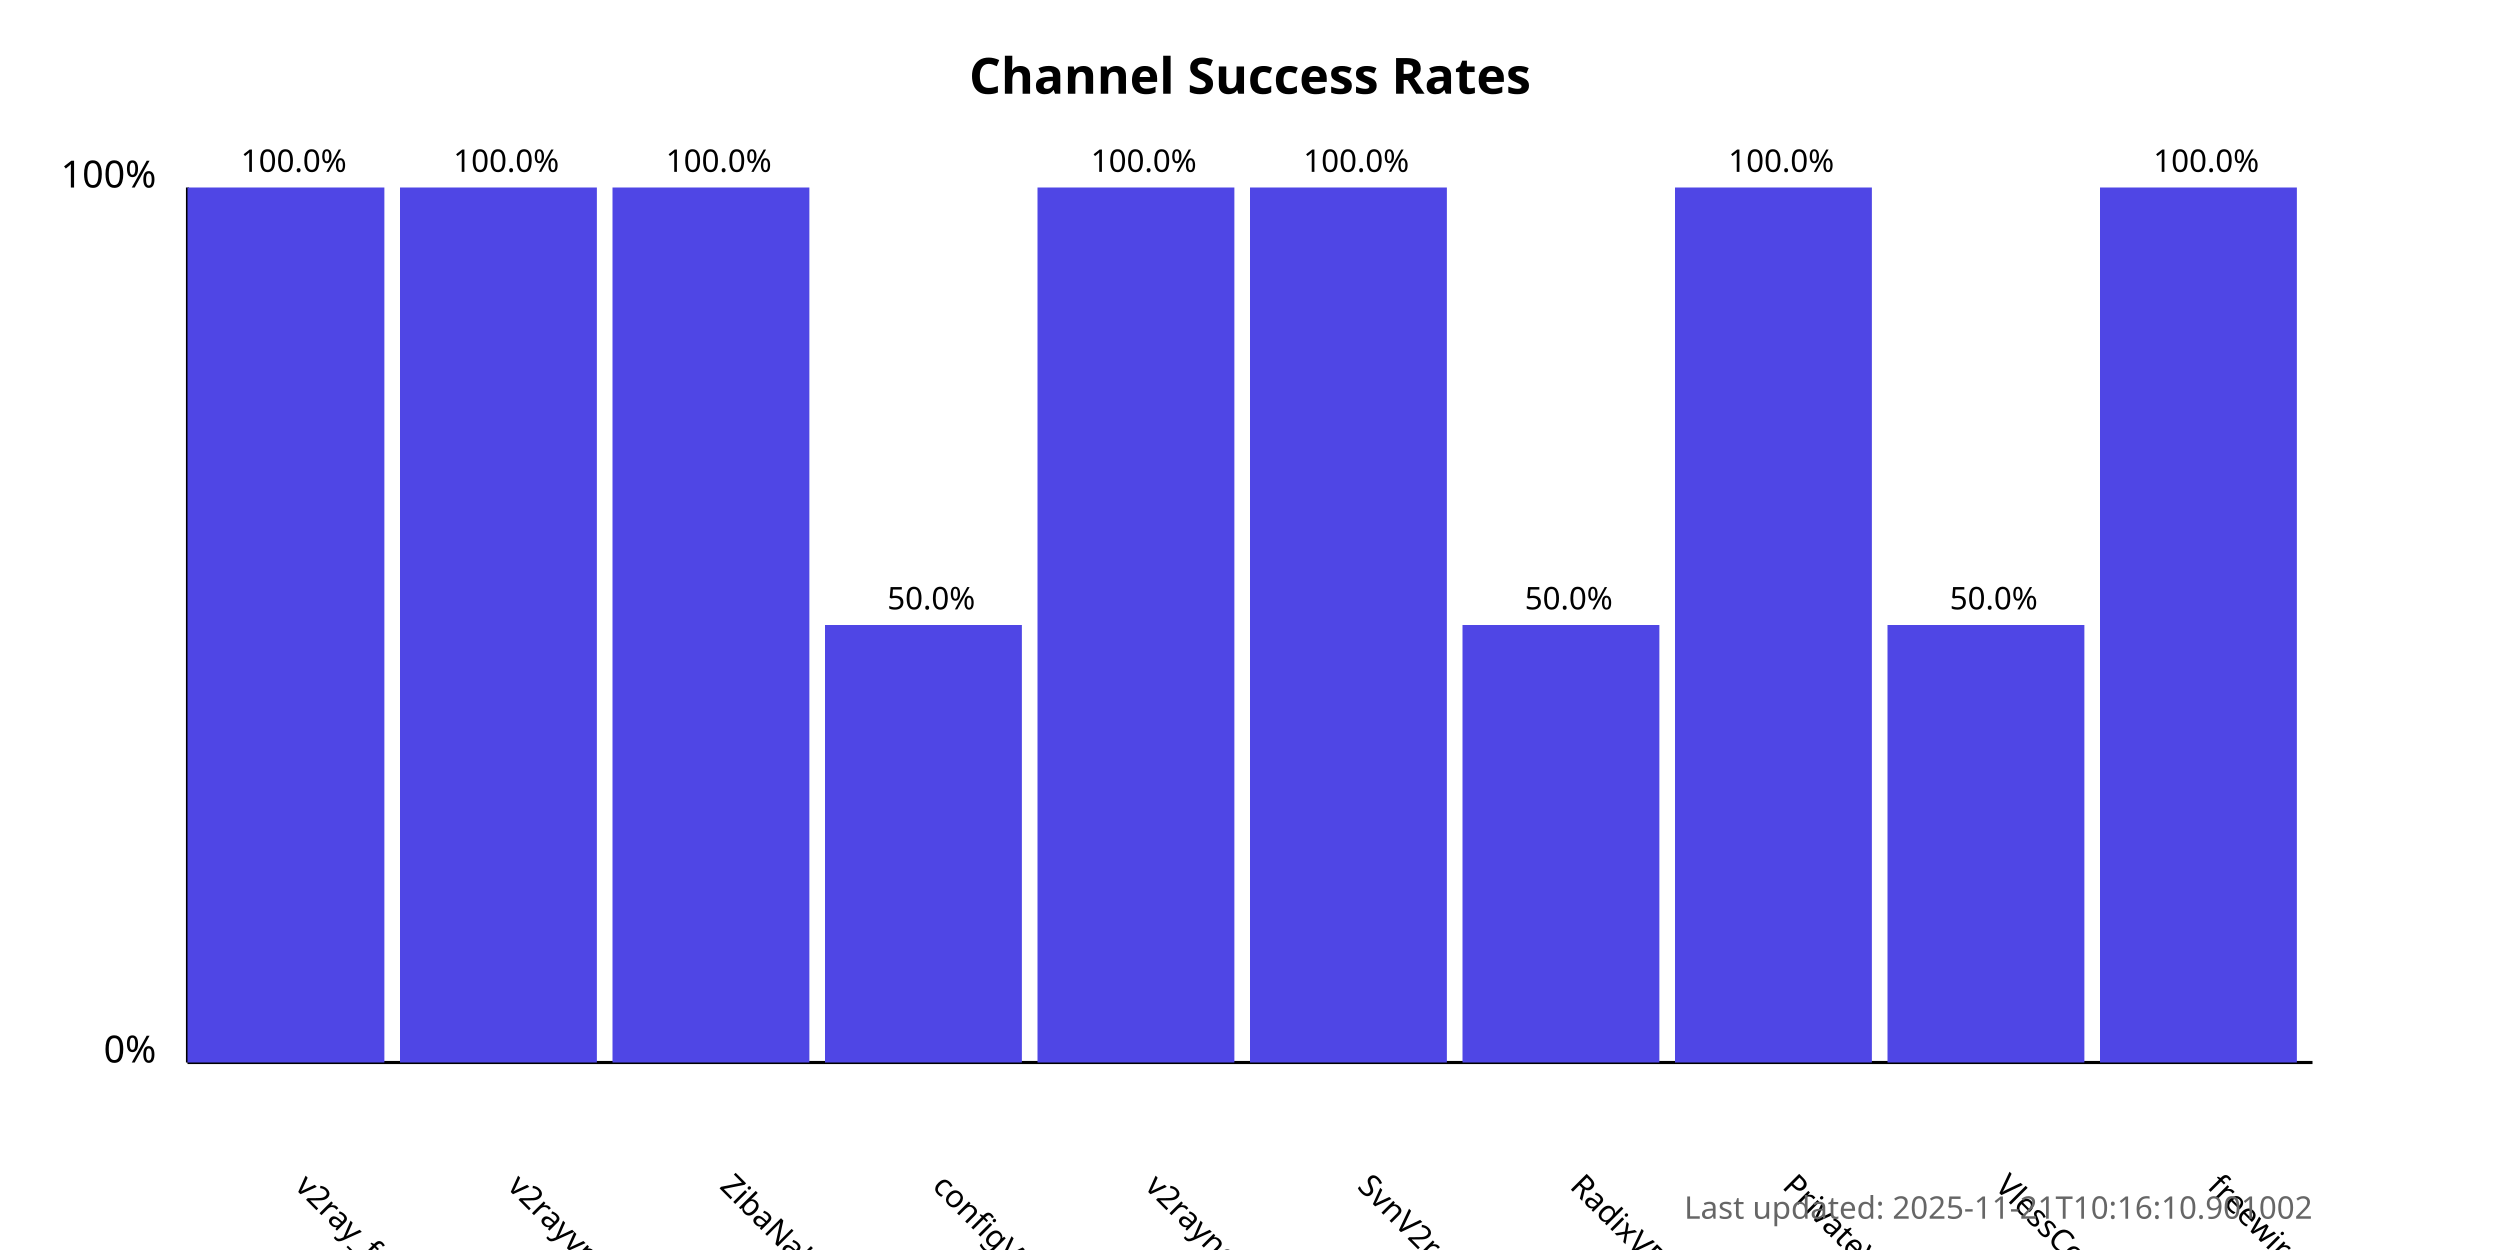
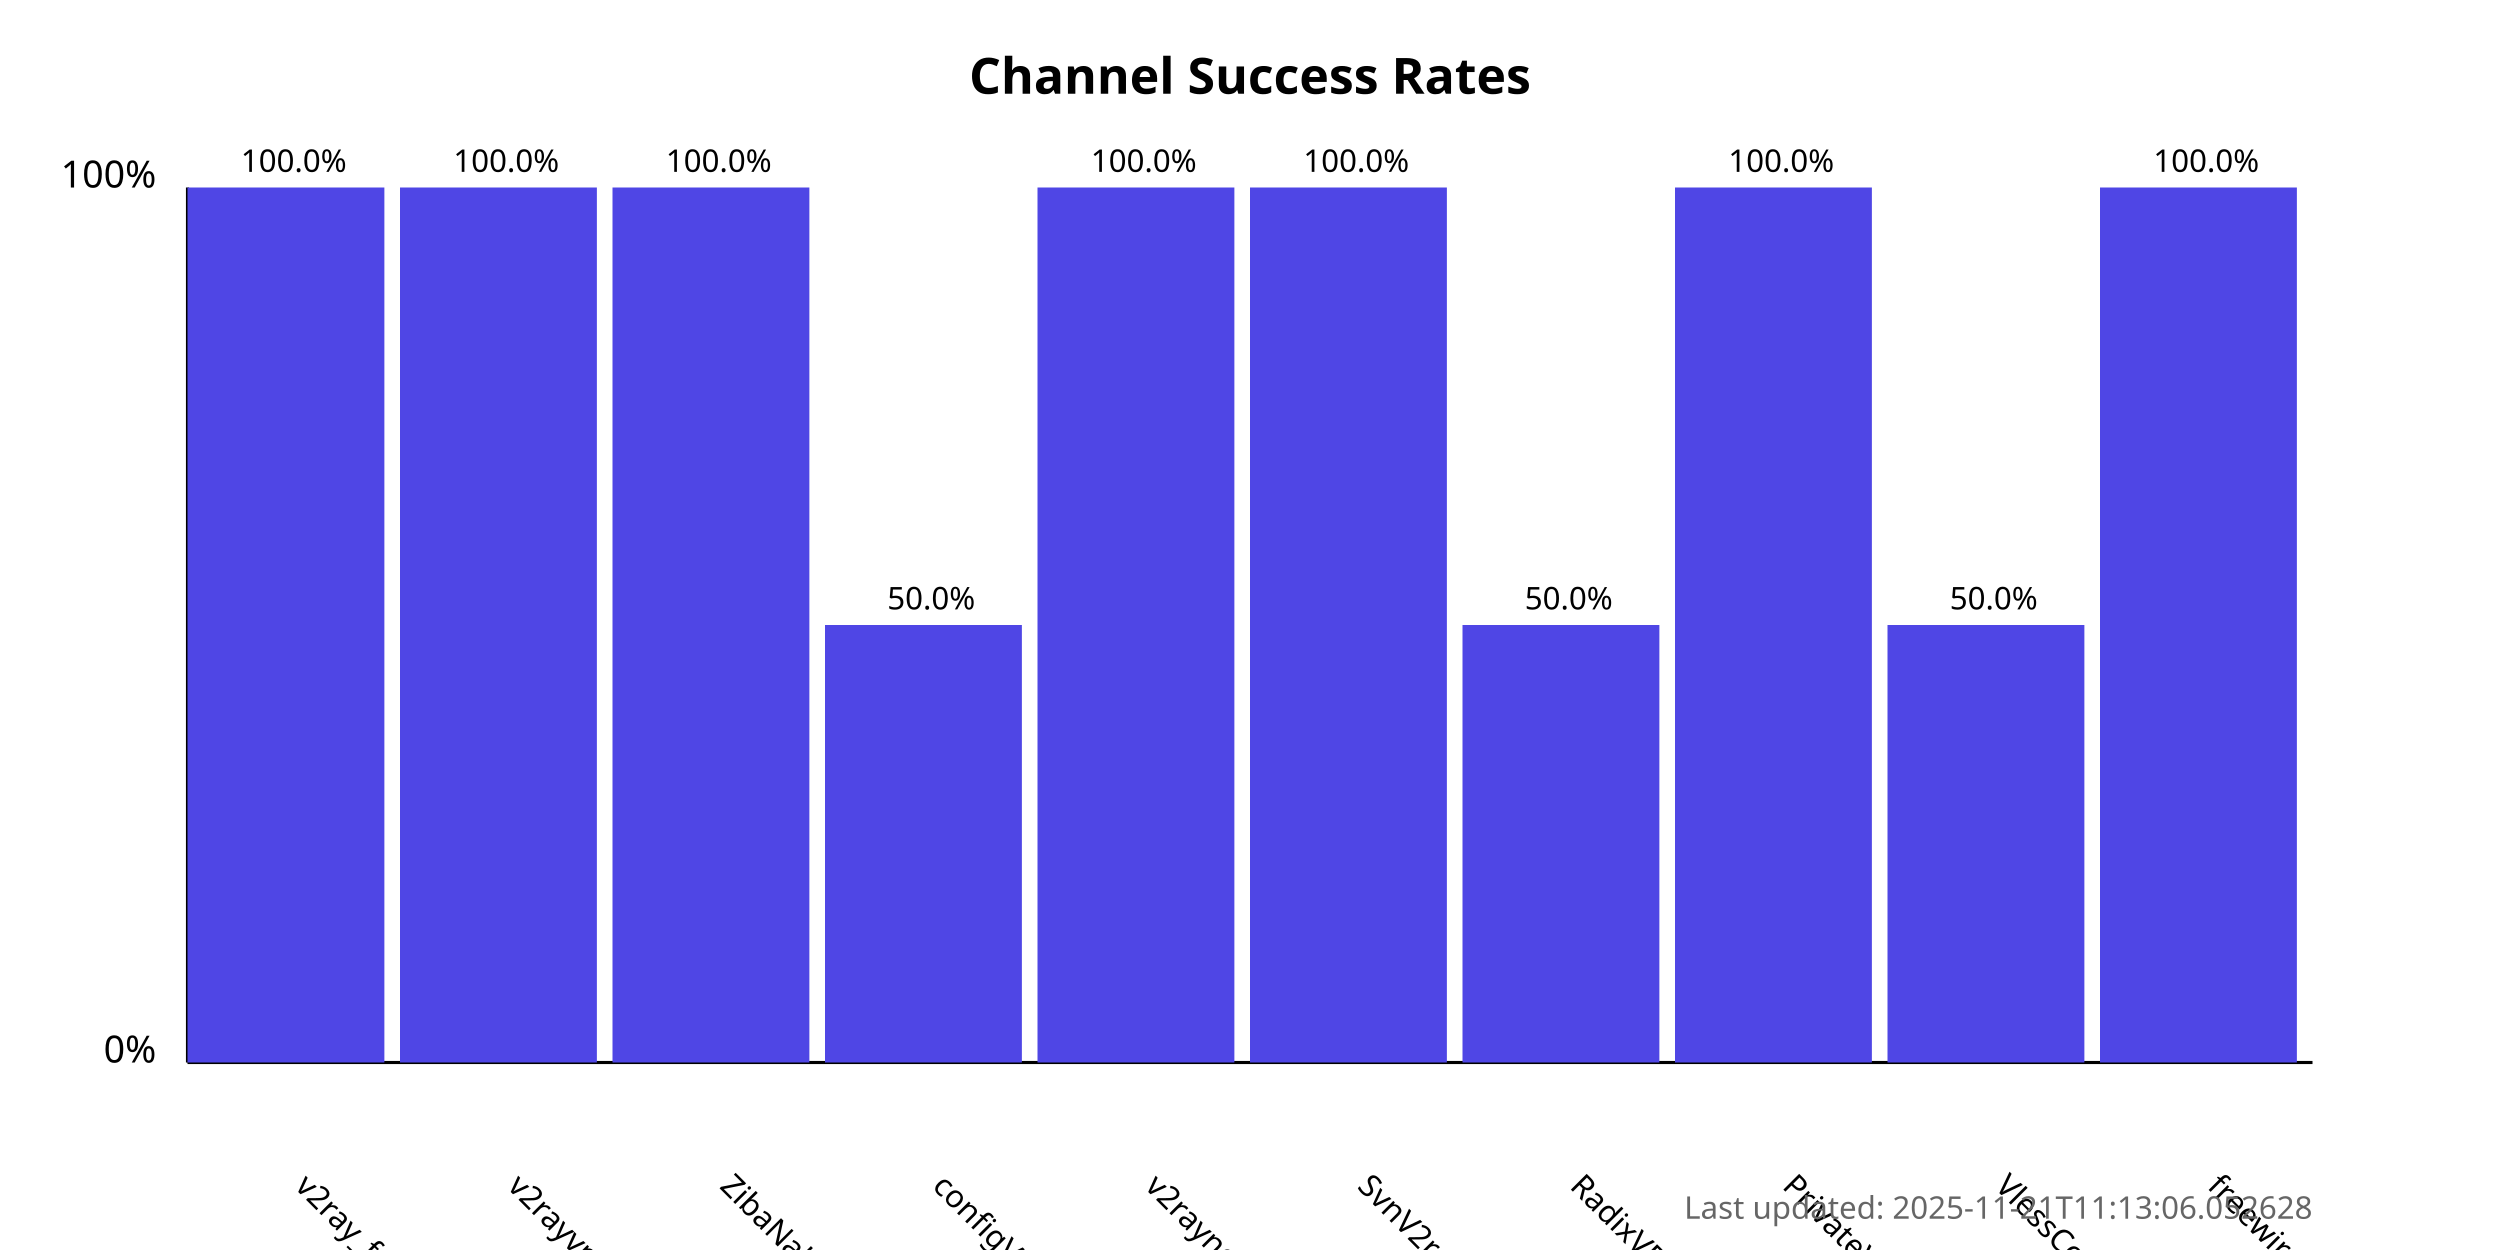
<svg xmlns="http://www.w3.org/2000/svg" width="800" height="400">
  <style>
            .chart-title { font: bold 16px sans-serif; }
            .axis-label { font: 12px sans-serif; }
            .tick-label { font: 10px sans-serif; }
            .bar { fill: #4f46e5; }
            .bar:hover { fill: #6366f1; }
            .timestamp { font: 10px sans-serif; fill: #666; }
        </style>
  <text x="400.0" y="30" text-anchor="middle" class="chart-title">
            Channel Success Rates
        </text>
  <line x1="60" y1="340" x2="60" y2="60" stroke="black" stroke-width="1" />
  <line x1="60" y1="340" x2="740" y2="340" stroke="black" stroke-width="1" />
  <text x="50" y="340" text-anchor="end" class="axis-label">0%</text>
  <text x="50" y="60" text-anchor="end" class="axis-label">100%</text>
  <g>
    <rect x="60" y="60.0" width="63.0" height="280.0" class="bar" />
    <text x="94.0" y="380" transform="rotate(45, 94.0, 380)" text-anchor="start" class="tick-label">
                v2ray_free_conf
            </text>
    <text x="94.0" y="55.0" text-anchor="middle" class="tick-label">
                100.0%
            </text>
  </g>
  <g>
    <rect x="128.0" y="60.0" width="63.0" height="280.0" class="bar" />
    <text x="162.0" y="380" transform="rotate(45, 162.0, 380)" text-anchor="start" class="tick-label">
                v2rayvpno
            </text>
    <text x="162.0" y="55.0" text-anchor="middle" class="tick-label">
                100.0%
            </text>
  </g>
  <g>
    <rect x="196.0" y="60.0" width="63.0" height="280.0" class="bar" />
    <text x="230.0" y="380" transform="rotate(45, 230.0, 380)" text-anchor="start" class="tick-label">
                ZibaNabz
            </text>
    <text x="230.0" y="55.0" text-anchor="middle" class="tick-label">
                100.0%
            </text>
  </g>
  <g>
    <rect x="264.0" y="200.0" width="63.0" height="140.0" class="bar" />
    <text x="298.0" y="380" transform="rotate(45, 298.0, 380)" text-anchor="start" class="tick-label">
                configV2rayForFree
            </text>
    <text x="298.0" y="195.0" text-anchor="middle" class="tick-label">
                50.0%
            </text>
  </g>
  <g>
    <rect x="332.0" y="60.0" width="63.0" height="280.0" class="bar" />
    <text x="366.0" y="380" transform="rotate(45, 366.0, 380)" text-anchor="start" class="tick-label">
                v2rayngvpn
            </text>
    <text x="366.0" y="55.0" text-anchor="middle" class="tick-label">
                100.0%
            </text>
  </g>
  <g>
    <rect x="400.0" y="60.0" width="63.0" height="280.0" class="bar" />
    <text x="434.0" y="380" transform="rotate(45, 434.0, 380)" text-anchor="start" class="tick-label">
                SvnV2ray
            </text>
    <text x="434.0" y="55.0" text-anchor="middle" class="tick-label">
                100.0%
            </text>
  </g>
  <g>
    <rect x="468.0" y="200.0" width="63.0" height="140.0" class="bar" />
    <text x="502.0" y="380" transform="rotate(45, 502.0, 380)" text-anchor="start" class="tick-label">
                RadixVPN
            </text>
    <text x="502.0" y="195.0" text-anchor="middle" class="tick-label">
                50.0%
            </text>
  </g>
  <g>
    <rect x="536.0" y="60.0" width="63.0" height="280.0" class="bar" />
    <text x="570.0" y="380" transform="rotate(45, 570.0, 380)" text-anchor="start" class="tick-label">
                PrivateVPNs
            </text>
    <text x="570.0" y="55.0" text-anchor="middle" class="tick-label">
                100.0%
            </text>
  </g>
  <g>
    <rect x="604.0" y="200.0" width="63.0" height="140.0" class="bar" />
    <text x="638.0" y="380" transform="rotate(45, 638.0, 380)" text-anchor="start" class="tick-label">
                VlessConfig
            </text>
    <text x="638.0" y="195.0" text-anchor="middle" class="tick-label">
                50.0%
            </text>
  </g>
  <g>
    <rect x="672.0" y="60.0" width="63.0" height="280.0" class="bar" />
    <text x="706.0" y="380" transform="rotate(45, 706.0, 380)" text-anchor="start" class="tick-label">
                freewireguard
            </text>
    <text x="706.0" y="55.0" text-anchor="middle" class="tick-label">
                100.0%
            </text>
  </g>
  <text x="740" y="390" text-anchor="end" class="timestamp">
-             Last updated: 2025-11-21T10:16:10.901002
+             Last updated: 2025-11-21T11:13:06.052628
        </text>
</svg>
